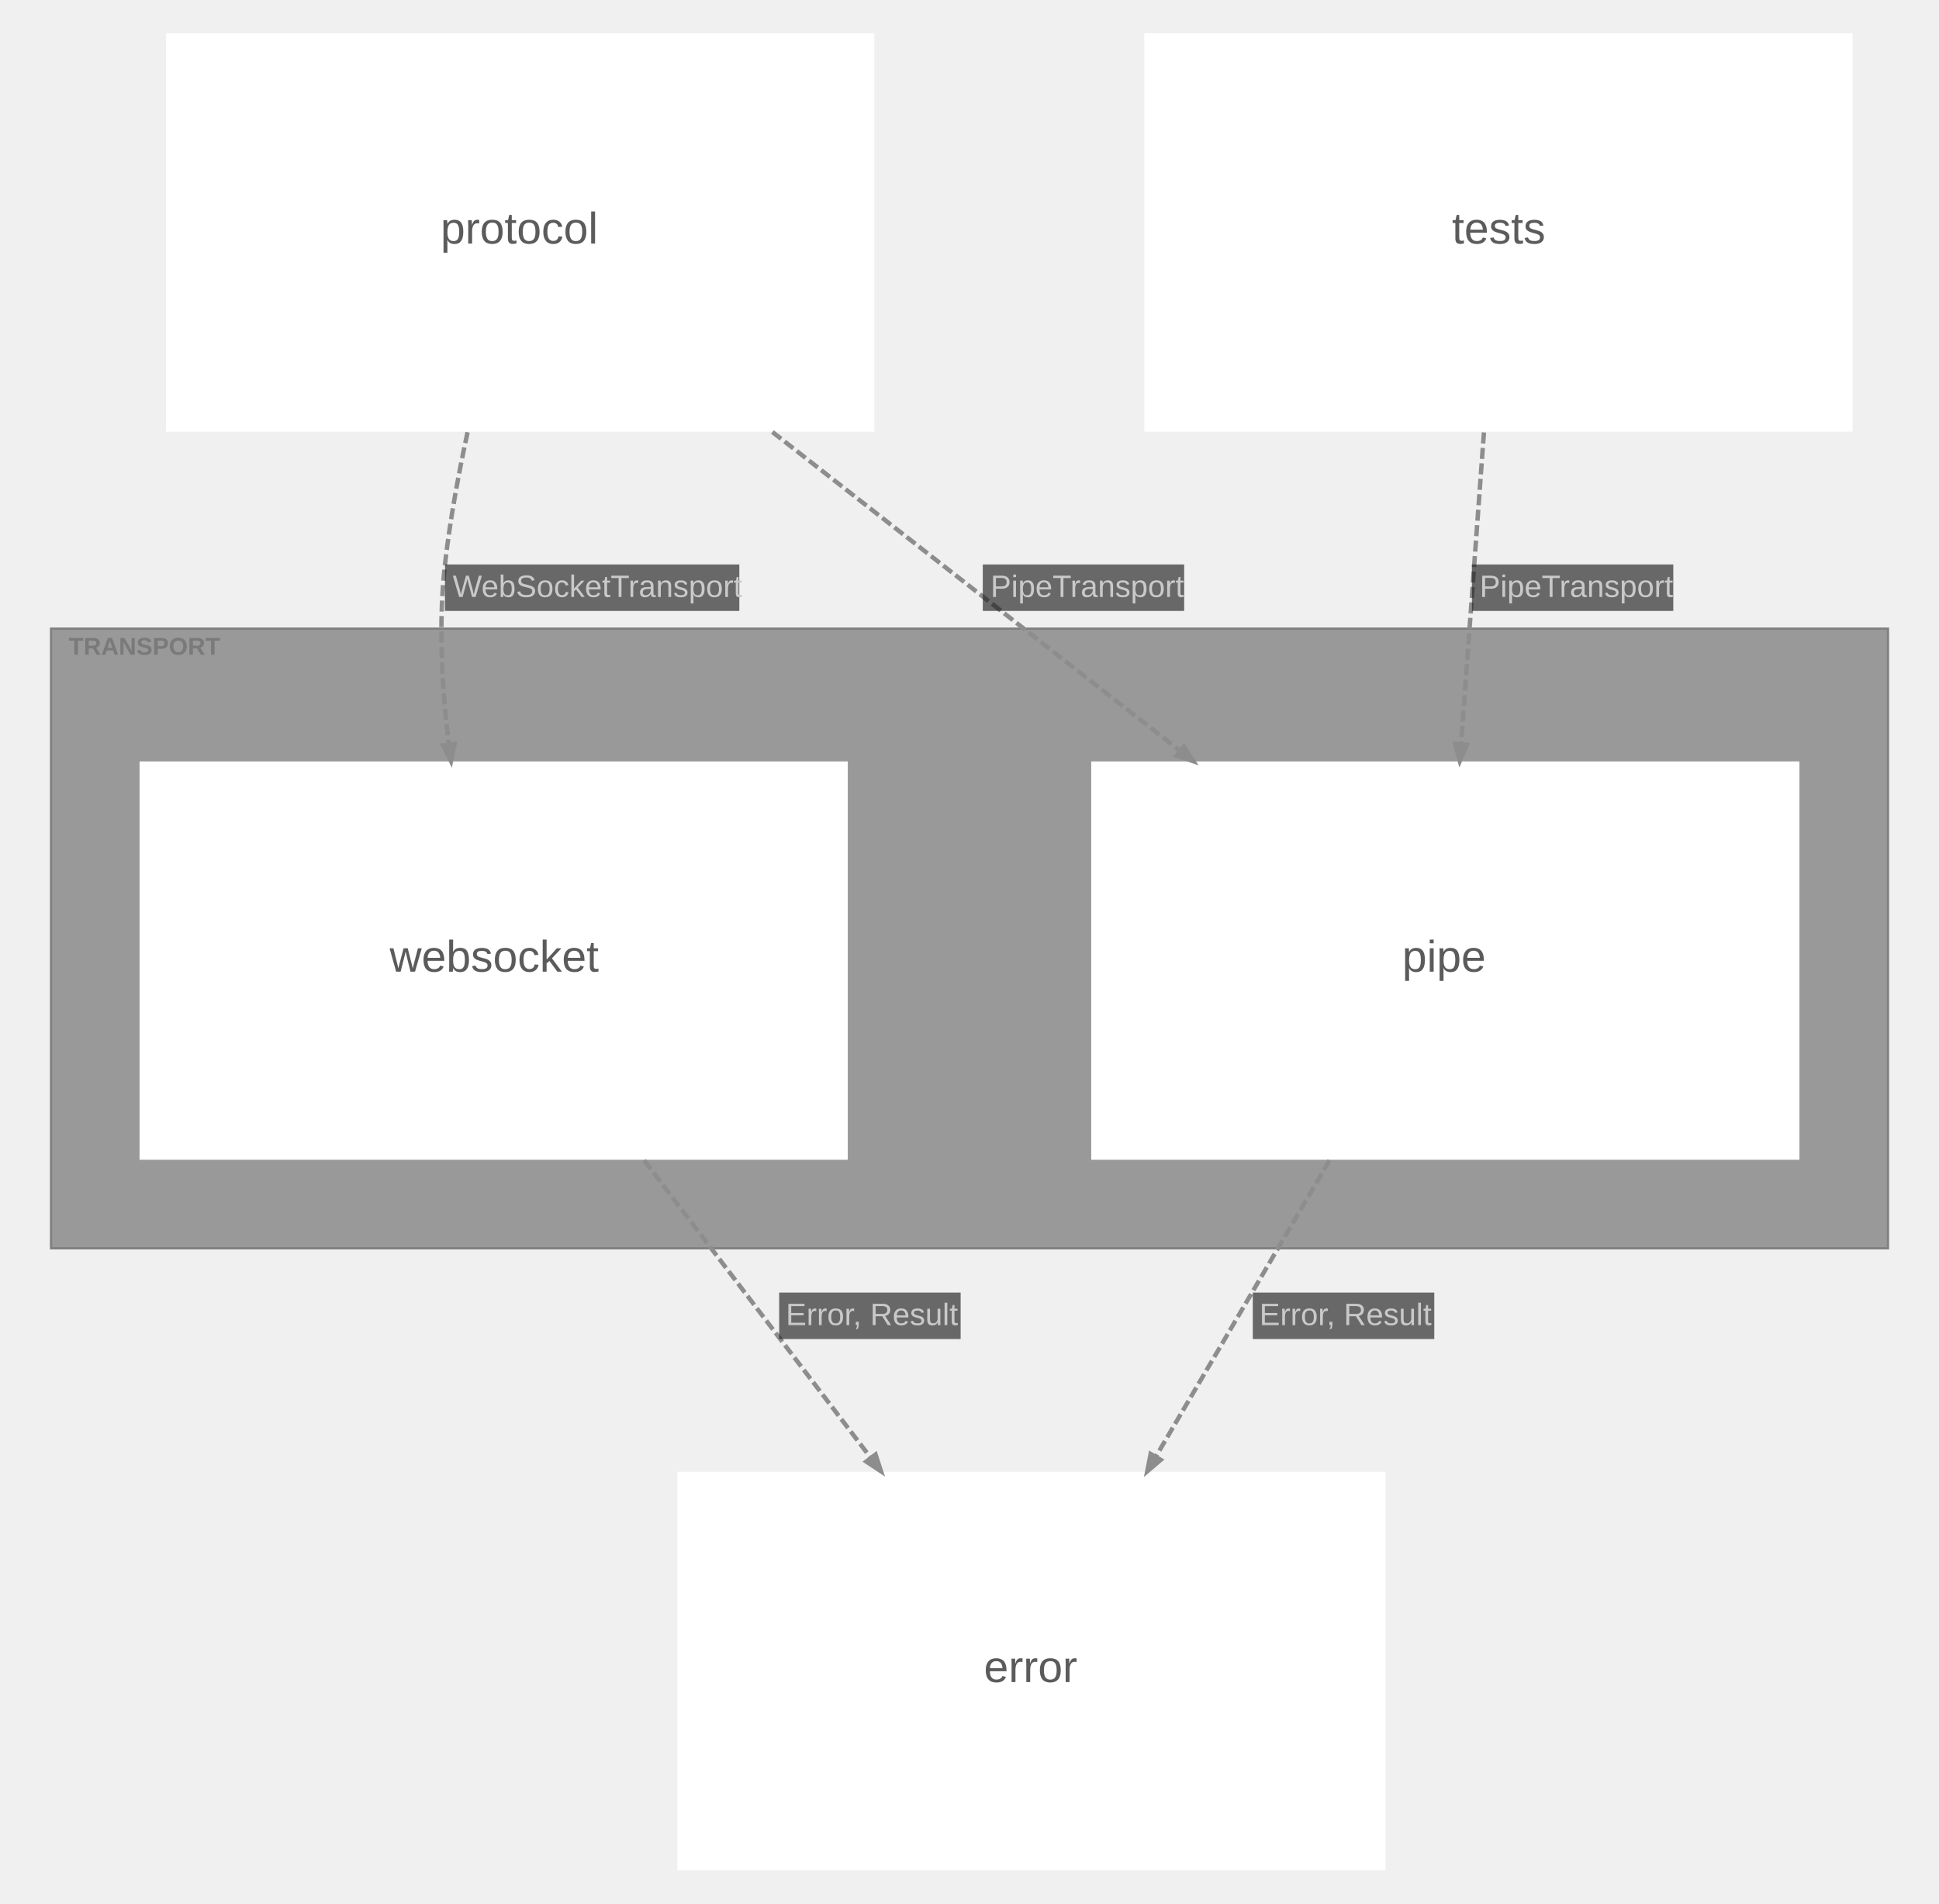
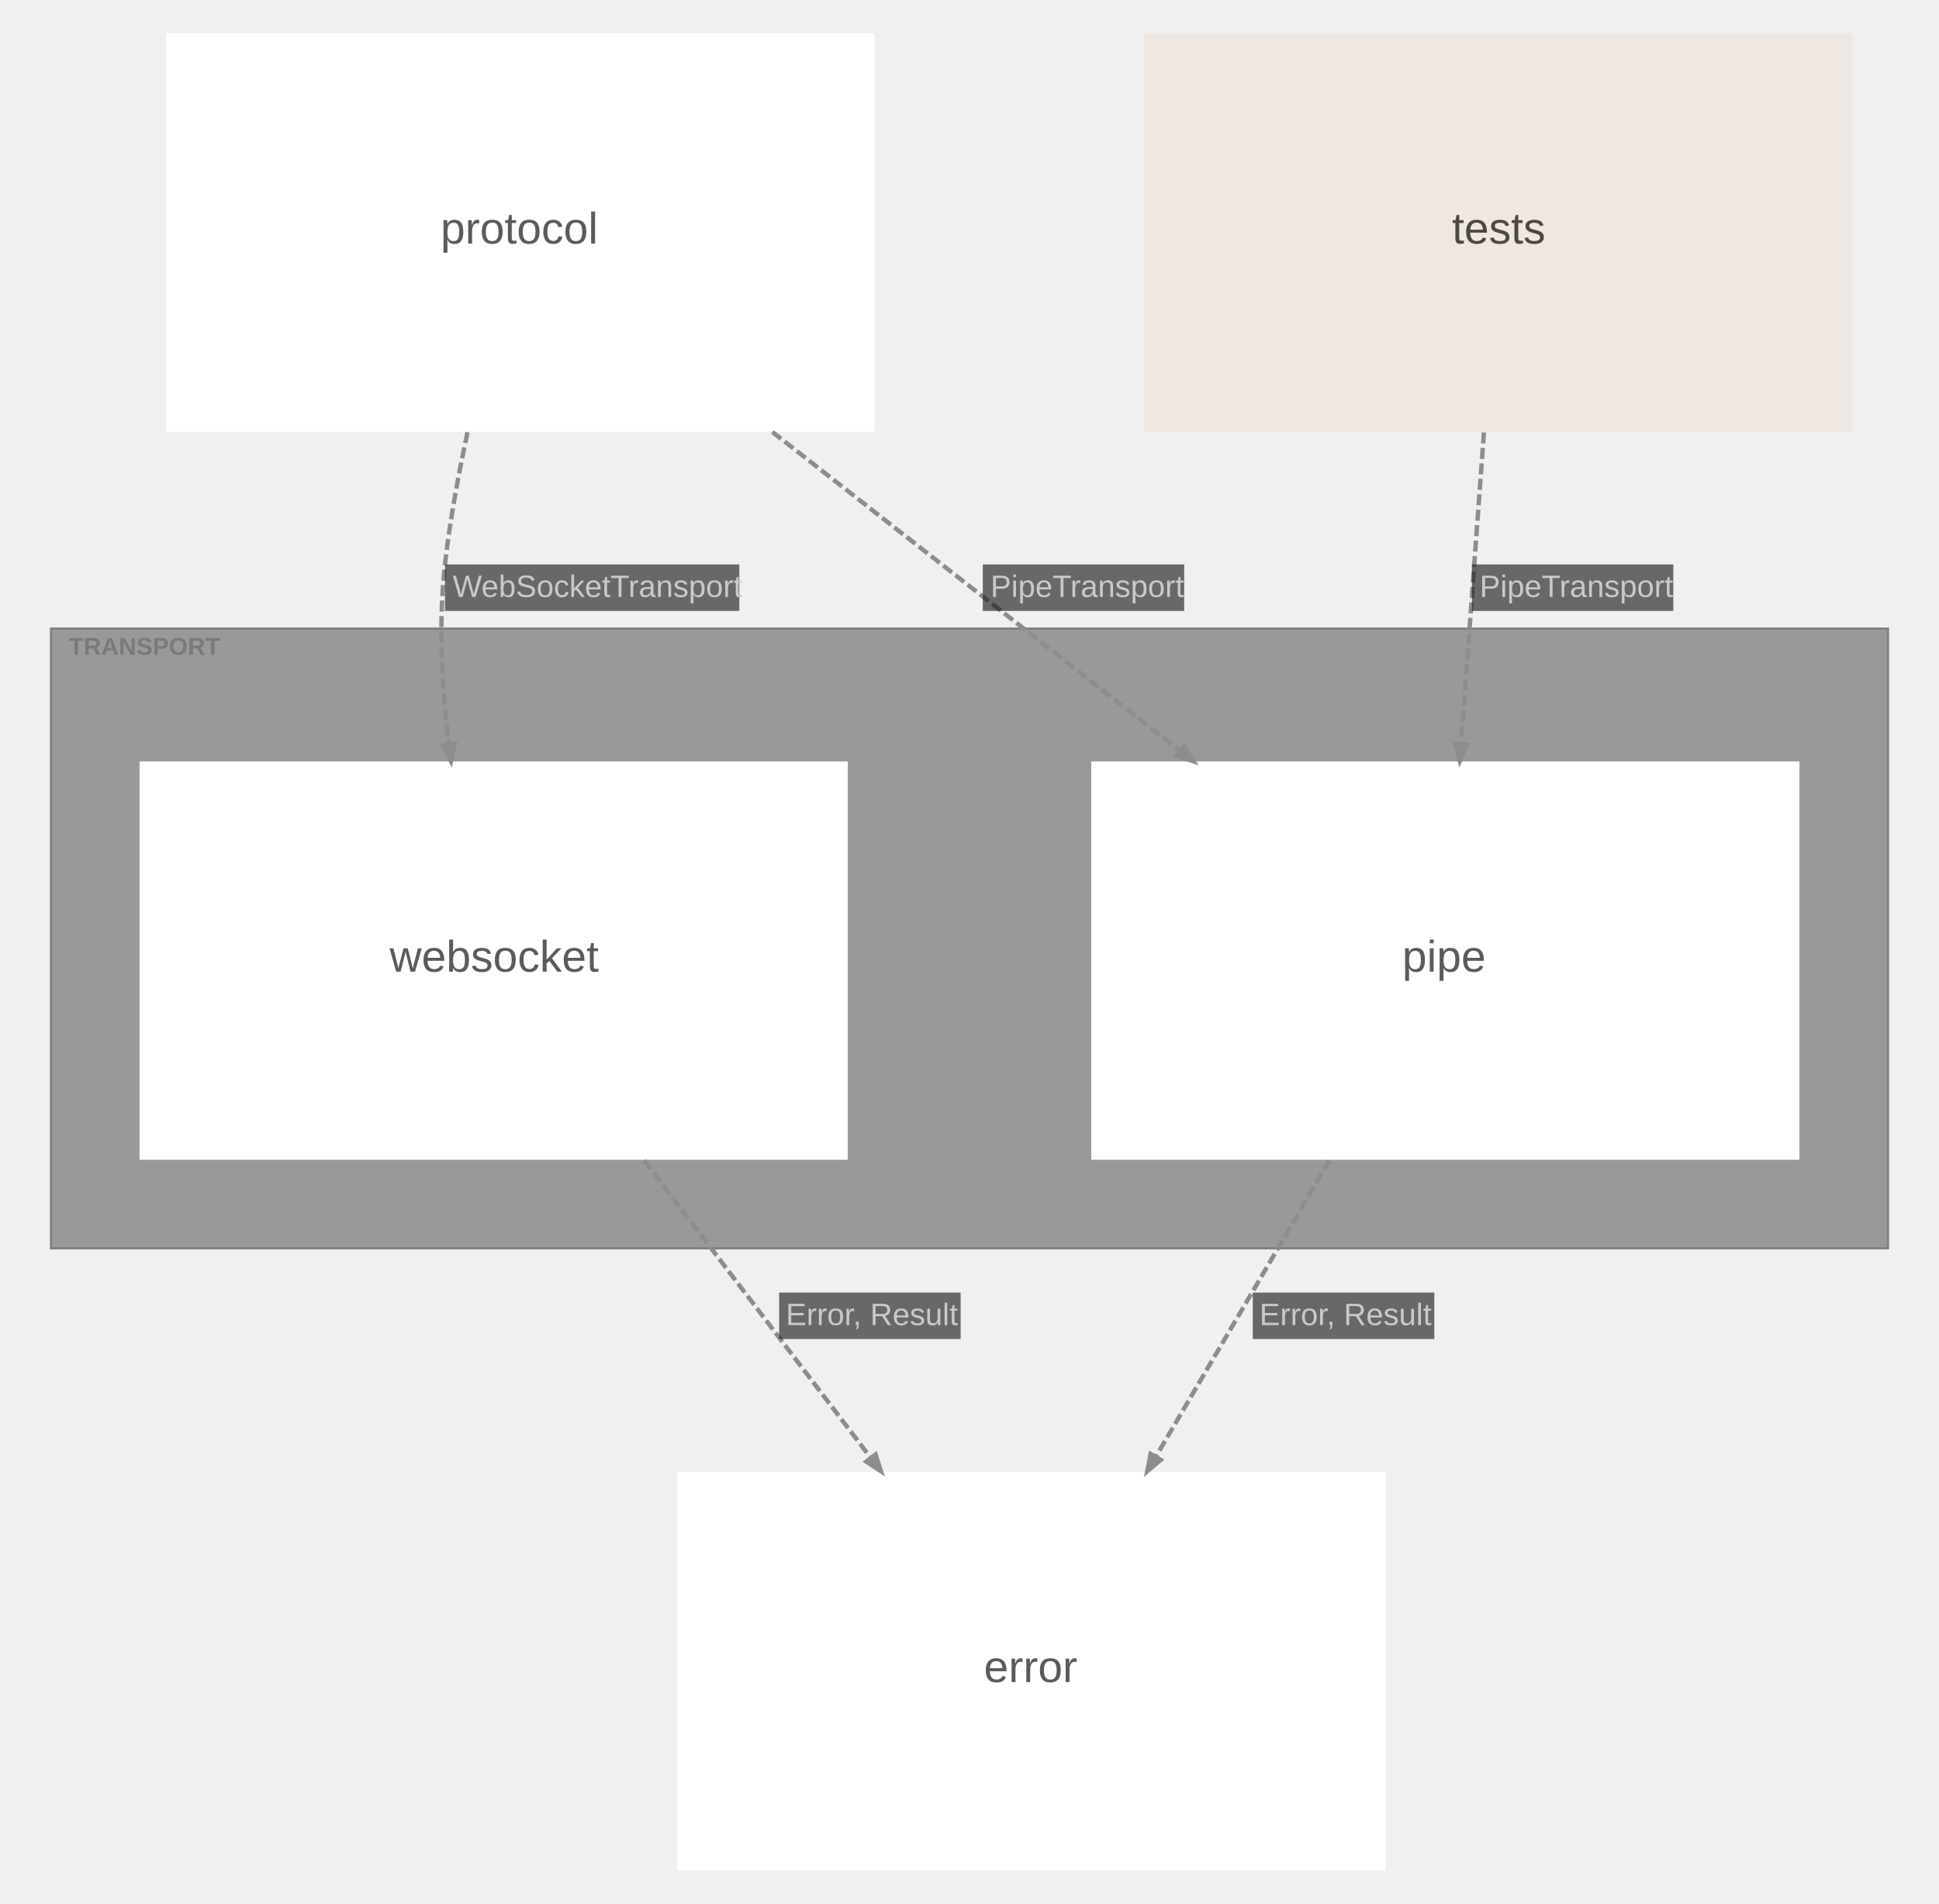
<svg xmlns="http://www.w3.org/2000/svg" width="876pt" height="860pt" viewBox="0.00 0.00 876.10 860.10">
  <g id="graph0" class="graph" transform="scale(1 1) rotate(0) translate(15.05 845.05)">
    <g id="clust1" class="cluster">
      <polygon fill="#999999" stroke="#808080" points="8,-281 8,-561 838,-561 838,-281 8,-281" />
      <text text-anchor="start" x="16" y="-549.2" font-family="Arial" font-weight="bold" font-size="11.00" fill="#6d6d6d" fill-opacity="0.702">TRANSPORT</text>
    </g>
    <g id="node1" class="node">
      <polygon fill="#ffffff" stroke="#d6d6d6" stroke-width="0" points="798,-501 478,-501 478,-321 798,-321 798,-501" />
      <text text-anchor="start" x="618.5" y="-406" font-family="Arial" font-size="20.00" fill="#5b5b5b">pipe</text>
    </g>
    <g id="node2" class="node">
      <polygon fill="#ffffff" stroke="#d6d6d6" stroke-width="0" points="368,-501 48,-501 48,-321 368,-321 368,-501" />
      <text text-anchor="start" x="161" y="-406" font-family="Arial" font-size="20.00" fill="#5b5b5b">websocket</text>
    </g>
    <g id="node3" class="node">
      <polygon fill="#ffffff" stroke="#d6d6d6" stroke-width="0" points="380,-830 60,-830 60,-650 380,-650 380,-830" />
      <text text-anchor="start" x="184" y="-735" font-family="Arial" font-size="20.00" fill="#5b5b5b">protocol</text>
    </g>
    <g id="node4" class="node">
-       <polygon fill="#ffffff" stroke="#d6d6d6" stroke-width="0" points="822,-830 502,-830 502,-650 822,-650 822,-830" />
-       <text text-anchor="start" x="641" y="-735" font-family="Arial" font-size="20.00" fill="#5b5b5b">tests</text>
+       <polygon fill="#efe8e2" stroke="#c6c0ba" stroke-width="0" points="822,-830 502,-830 502,-650 822,-650 822,-830" />
+       <text text-anchor="start" x="641" y="-735" font-family="Arial" font-size="20.00" fill="#4e4844">tests</text>
    </g>
    <g id="node5" class="node">
      <polygon fill="#ffffff" stroke="#d6d6d6" stroke-width="0" points="611,-180 291,-180 291,0 611,0 611,-180" />
      <text text-anchor="start" x="429.5" y="-85" font-family="Arial" font-size="20.00" fill="#5b5b5b">error</text>
    </g>
    <g id="edge4" class="edge">
      <path fill="none" stroke="#8d8d8d" stroke-width="2" stroke-dasharray="5,2" d="M585.66,-320.72C561.2,-278.99 532.05,-229.25 507.13,-186.75" />
      <polygon fill="#8d8d8d" stroke="#8d8d8d" stroke-width="2" points="509.38,-185.4 503.33,-180.26 504.85,-188.06 509.38,-185.4" />
      <polygon fill="#18191b" fill-opacity="0.627" stroke="transparent" points="551,-240 551,-261 633,-261 633,-240 551,-240" />
      <text text-anchor="start" x="554" y="-246.3" font-family="Arial" font-size="14.00" fill="#c9c9c9">Error, Result</text>
    </g>
    <g id="edge5" class="edge">
      <path fill="none" stroke="#8d8d8d" stroke-width="2" stroke-dasharray="5,2" d="M276.01,-320.72C307.86,-278.9 345.84,-229.05 378.26,-186.49" />
      <polygon fill="#8d8d8d" stroke="#8d8d8d" stroke-width="2" points="380.55,-187.82 383,-180.26 376.37,-184.64 380.55,-187.82" />
      <polygon fill="#18191b" fill-opacity="0.627" stroke="transparent" points="337,-240 337,-261 419,-261 419,-240 337,-240" />
      <text text-anchor="start" x="340" y="-246.3" font-family="Arial" font-size="14.00" fill="#c9c9c9">Error, Result</text>
    </g>
    <g id="edge1" class="edge">
      <path fill="none" stroke="#8d8d8d" stroke-width="2" stroke-dasharray="5,2" d="M333.94,-649.86C391.09,-605.16 460.28,-551.03 518.21,-505.71" />
      <polygon fill="#8d8d8d" stroke="#8d8d8d" stroke-width="2" points="519.85,-507.76 524.14,-501.08 516.61,-503.63 519.85,-507.76" />
      <polygon fill="#18191b" fill-opacity="0.627" stroke="transparent" points="429,-569 429,-590 520,-590 520,-569 429,-569" />
      <text text-anchor="start" x="432.5" y="-575.3" font-family="Arial" font-size="14.00" fill="#c9c9c9">PipeTransport</text>
    </g>
    <g id="edge2" class="edge">
      <path fill="none" stroke="#8d8d8d" stroke-width="2" stroke-dasharray="5,2" d="M196.21,-649.74C191.97,-630.19 188.2,-609.51 186,-590 183.03,-563.67 184.47,-535.17 187.71,-508.86" />
      <polygon fill="#8d8d8d" stroke="#8d8d8d" stroke-width="2" points="190.35,-508.92 188.72,-501.14 185.15,-508.24 190.35,-508.92" />
      <polygon fill="#18191b" fill-opacity="0.627" stroke="transparent" points="186,-569 186,-590 319,-590 319,-569 186,-569" />
      <text text-anchor="start" x="189.5" y="-575.3" font-family="Arial" font-size="14.00" fill="#c9c9c9">WebSocketTransport</text>
    </g>
    <g id="edge3" class="edge">
      <path fill="none" stroke="#8d8d8d" stroke-width="2" stroke-dasharray="5,2" d="M655.44,-649.65C652.24,-606.03 648.38,-553.48 645.11,-508.9" />
      <polygon fill="#8d8d8d" stroke="#8d8d8d" stroke-width="2" points="647.72,-508.53 644.55,-501.25 642.48,-508.92 647.72,-508.53" />
      <polygon fill="#18191b" fill-opacity="0.627" stroke="transparent" points="650,-569 650,-590 741,-590 741,-569 650,-569" />
      <text text-anchor="start" x="653.5" y="-575.3" font-family="Arial" font-size="14.00" fill="#c9c9c9">PipeTransport</text>
    </g>
  </g>
</svg>
